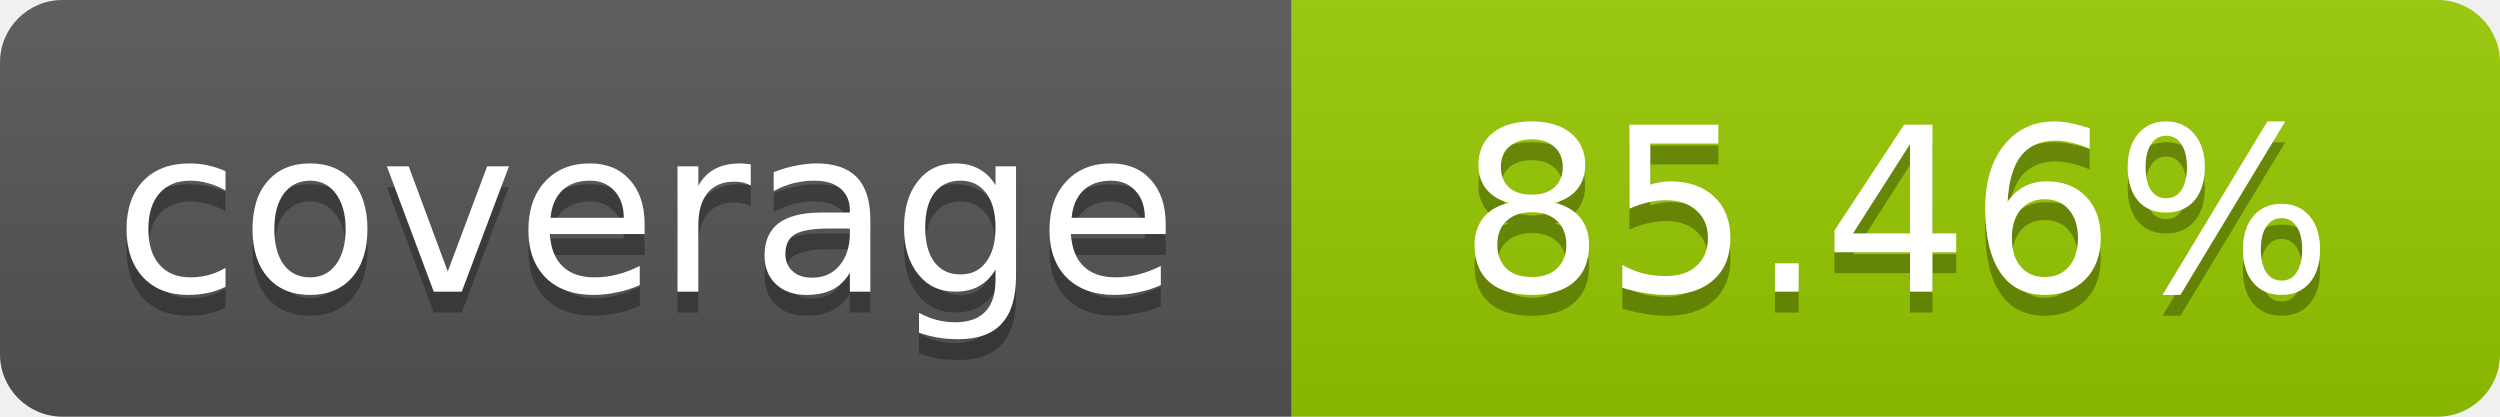
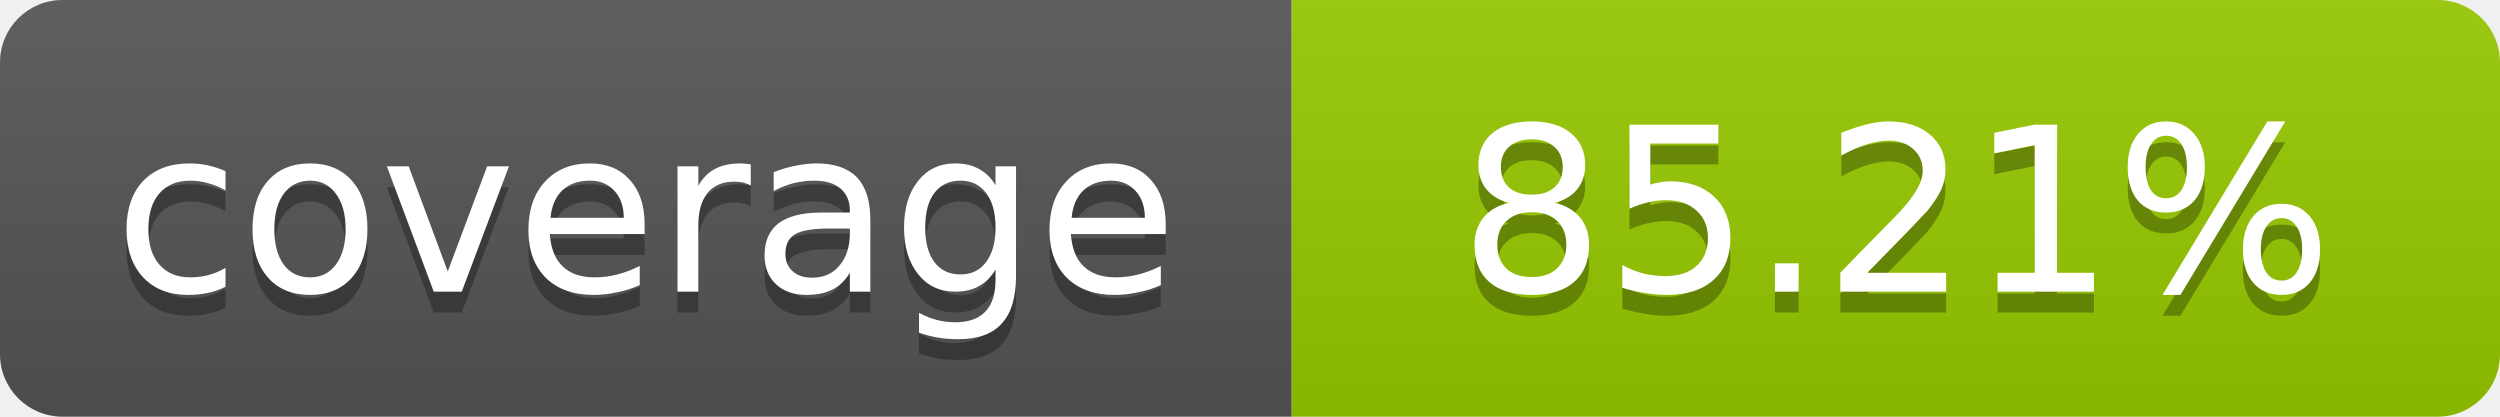
- <svg xmlns="http://www.w3.org/2000/svg" width="120" height="20" role="img" aria-label="coverage: 85.46%">
+ <svg xmlns="http://www.w3.org/2000/svg" width="120" height="20" role="img" aria-label="coverage: 85.21%">
  <linearGradient id="s" x2="0" y2="100%">
    <stop offset="0" stop-color="#bbb" stop-opacity=".1" />
    <stop offset="1" stop-opacity=".1" />
  </linearGradient>
  <clipPath id="r">
    <rect width="120" height="20" rx="3" fill="#fff" />
  </clipPath>
  <g clip-path="url(#r)">
    <rect width="62" height="20" fill="#555" />
    <rect x="62" width="58" height="20" fill="#97CA00" />
    <rect width="120" height="20" fill="url(#s)" />
  </g>
  <g fill="#fff" text-anchor="middle" font-family="Verdana,Geneva,DejaVu Sans,sans-serif" font-size="11">
    <text x="31" y="15" fill="#010101" fill-opacity=".3">coverage</text>
    <text x="31" y="14">coverage</text>
-     <text x="91" y="15" fill="#010101" fill-opacity=".3">85.46%</text>
-     <text x="91" y="14">85.46%</text>
+     <text x="91" y="15" fill="#010101" fill-opacity=".3">85.21%</text>
+     <text x="91" y="14">85.21%</text>
  </g>
</svg>
